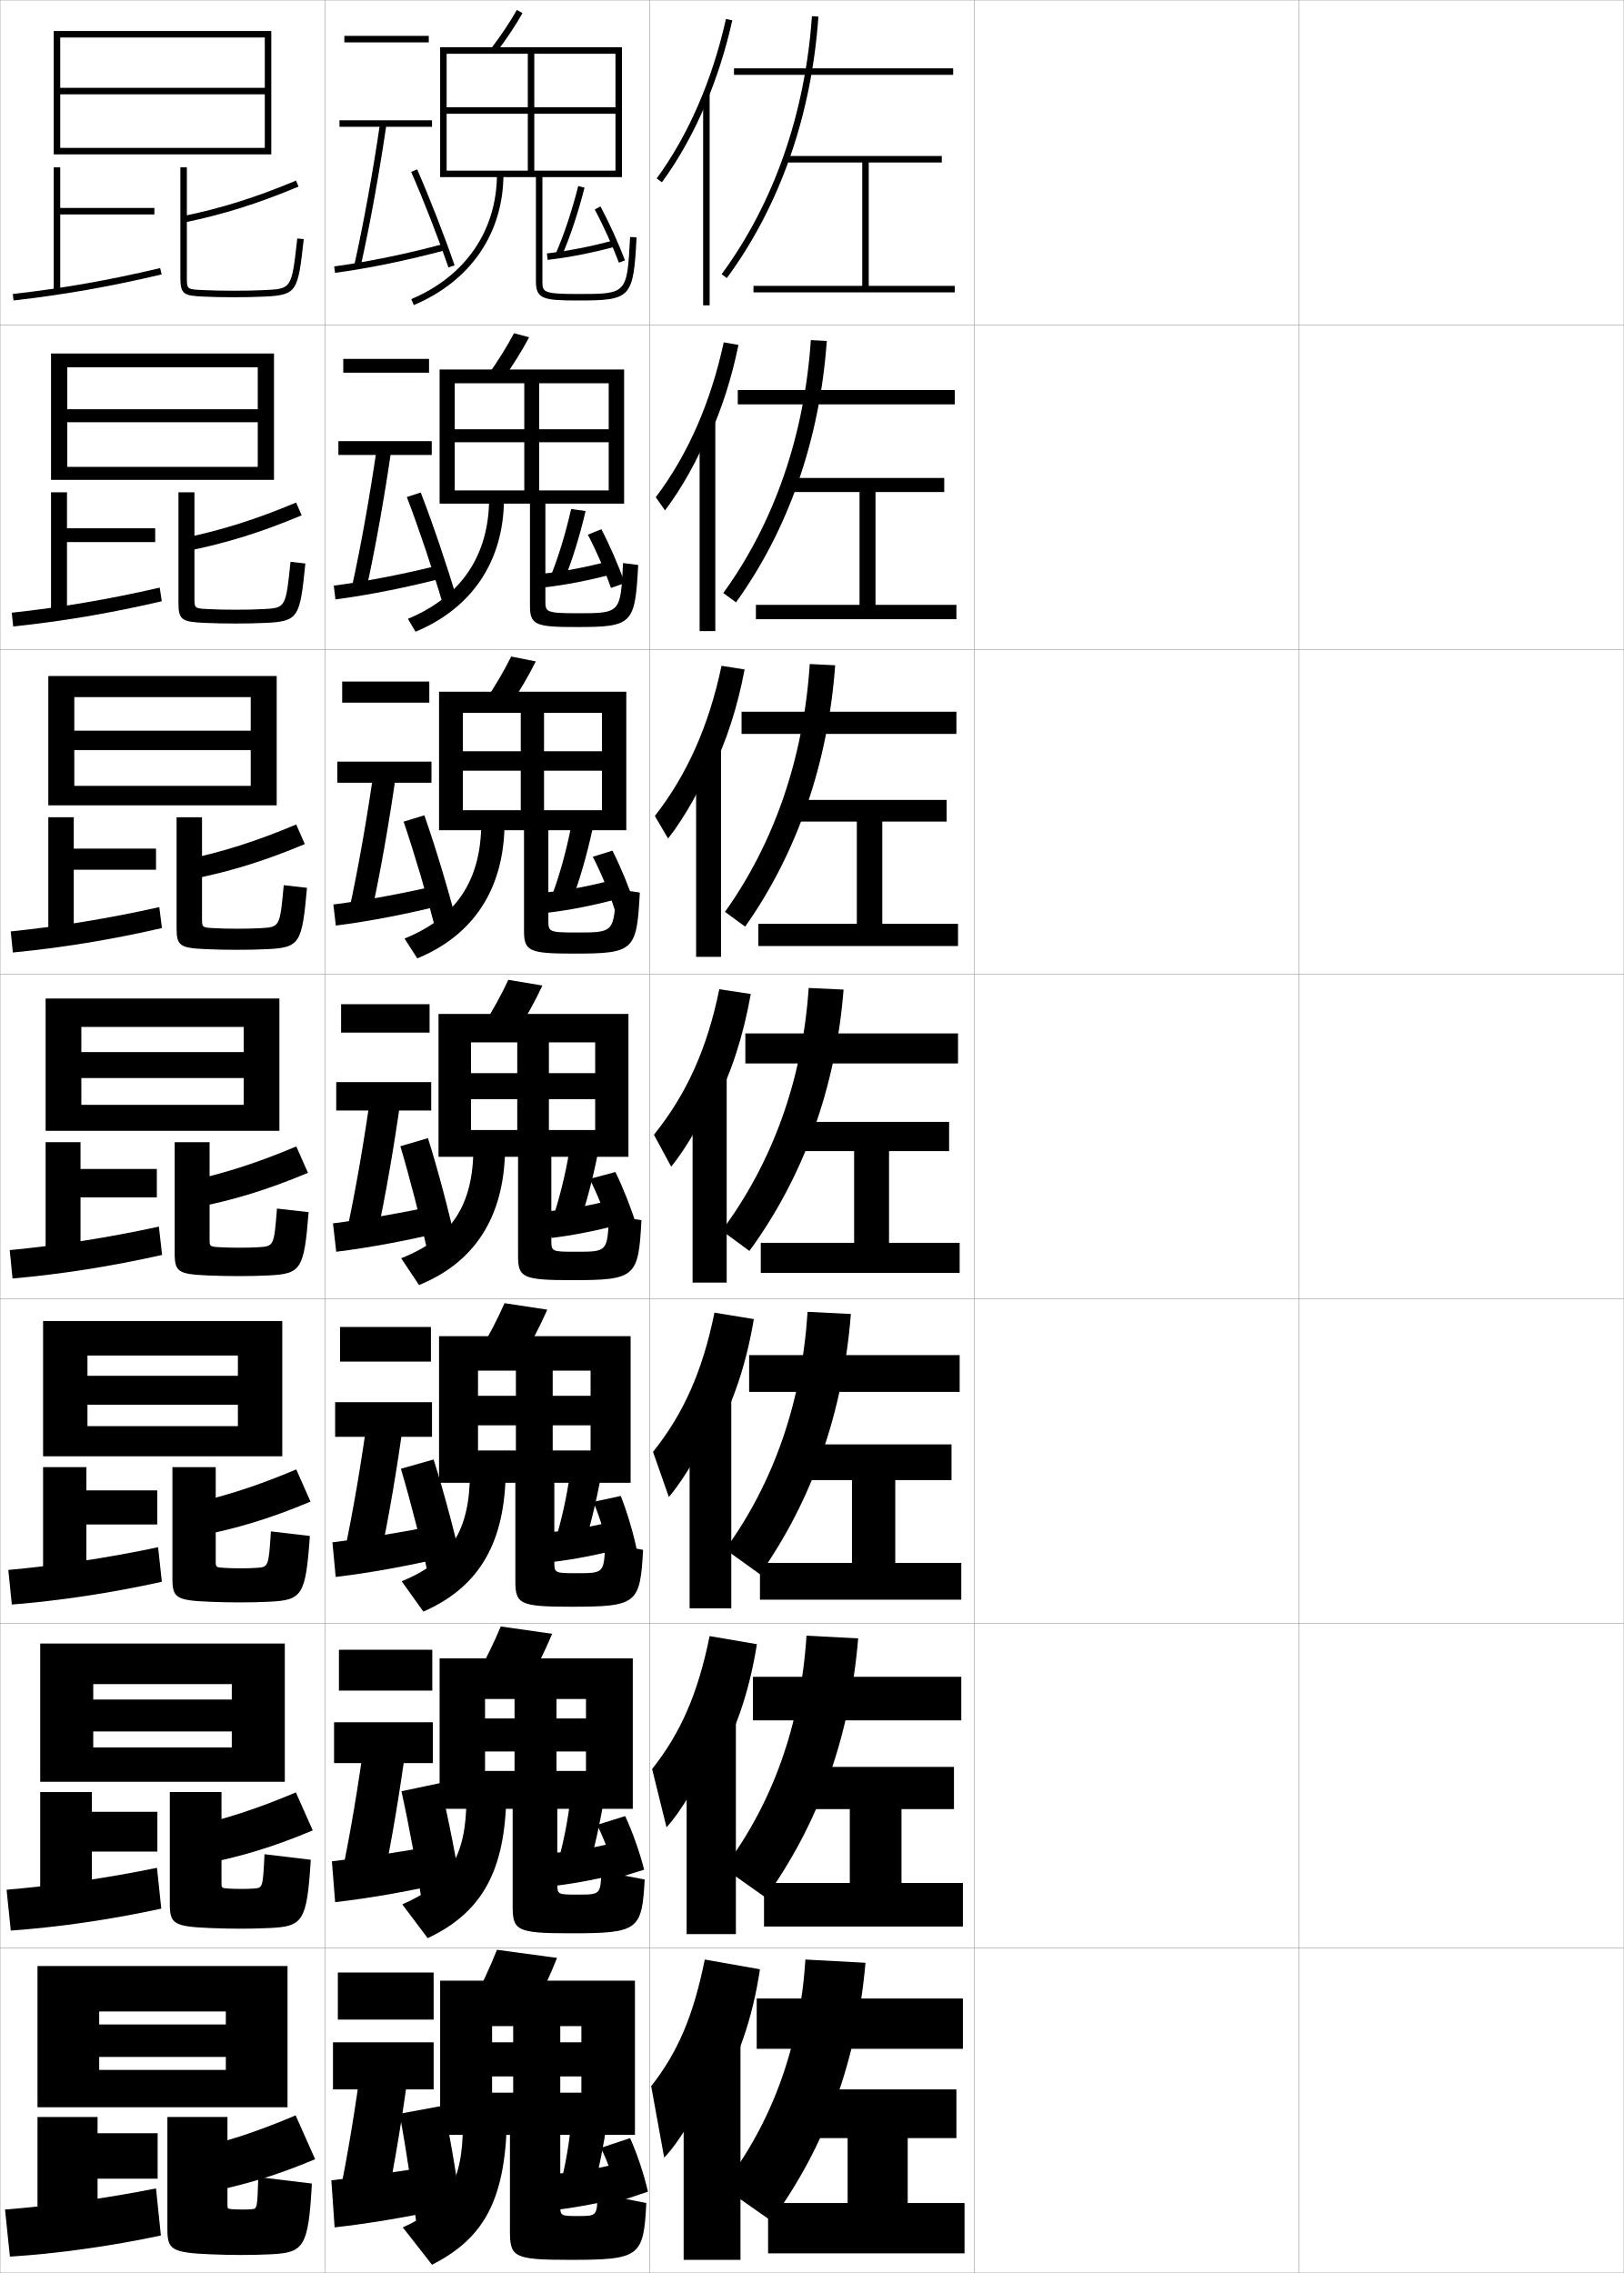
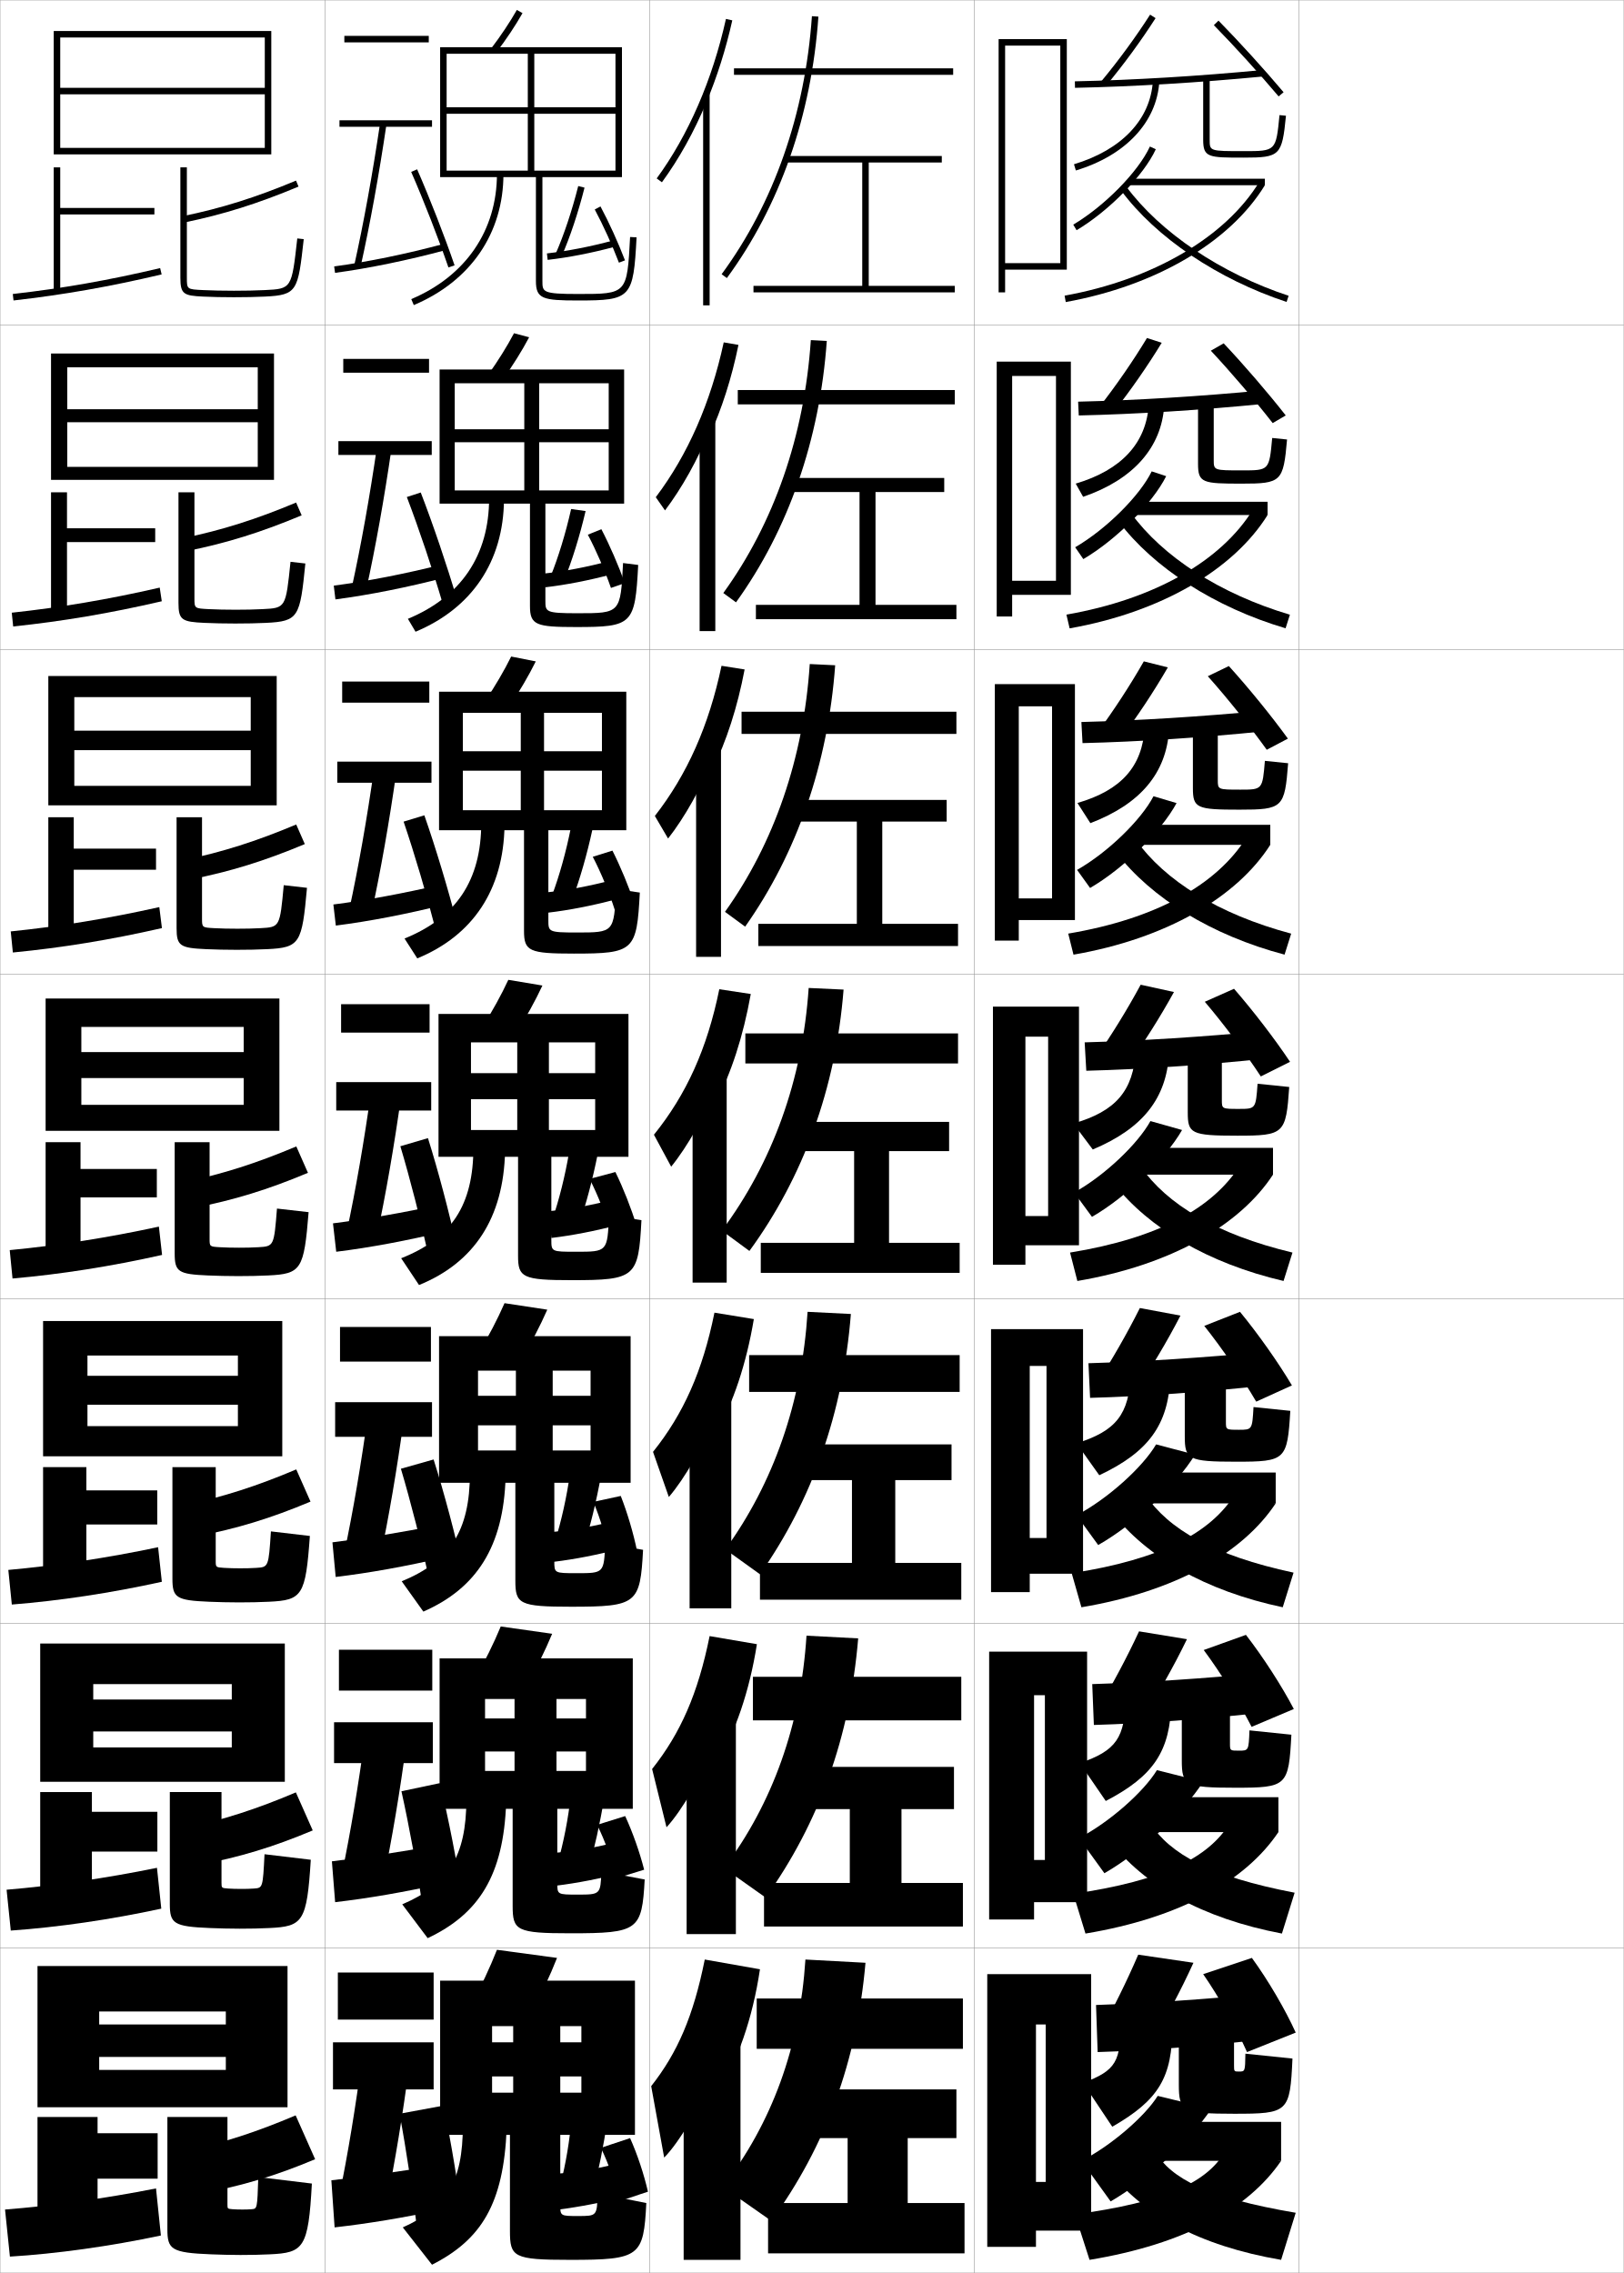
<svg xmlns="http://www.w3.org/2000/svg" width="500.1" height="700.1" viewBox="0 0 500.1 700.1" overflow="visible" enable-background="new 0 0 500.1 700.1" xml:space="preserve">
  <g id="glyphs">
    <g>
      <rect x="0.05" y="0.05" fill="none" stroke="#999999" stroke-width="0.1" width="100" height="100" />
      <rect x="0.05" y="100.05" fill="none" stroke="#999999" stroke-width="0.1" width="100" height="100" />
      <rect x="0.05" y="200.05" fill="none" stroke="#999999" stroke-width="0.1" width="100" height="100" />
      <rect x="0.05" y="300.05" fill="none" stroke="#999999" stroke-width="0.1" width="100" height="100" />
      <rect x="0.05" y="400.05" fill="none" stroke="#999999" stroke-width="0.1" width="100" height="100" />
      <rect x="0.05" y="500.05" fill="none" stroke="#999999" stroke-width="0.1" width="100" height="100" />
      <rect x="0.05" y="600.05" fill="none" stroke="#999999" stroke-width="0.1" width="100" height="100" />
      <rect x="100.05" y="0.05" fill="none" stroke="#999999" stroke-width="0.1" width="100" height="100" />
      <rect x="100.05" y="100.05" fill="none" stroke="#999999" stroke-width="0.1" width="100" height="100" />
      <rect x="100.05" y="200.05" fill="none" stroke="#999999" stroke-width="0.1" width="100" height="100" />
      <rect x="100.05" y="300.05" fill="none" stroke="#999999" stroke-width="0.1" width="100" height="100" />
      <rect x="100.05" y="400.05" fill="none" stroke="#999999" stroke-width="0.1" width="100" height="100" />
      <rect x="100.05" y="500.05" fill="none" stroke="#999999" stroke-width="0.1" width="100" height="100" />
      <rect x="100.05" y="600.05" fill="none" stroke="#999999" stroke-width="0.1" width="100" height="100" />
      <rect x="200.05" y="0.05" fill="none" stroke="#999999" stroke-width="0.1" width="100" height="100" />
      <rect x="200.05" y="100.05" fill="none" stroke="#999999" stroke-width="0.1" width="100" height="100" />
      <rect x="200.05" y="200.05" fill="none" stroke="#999999" stroke-width="0.1" width="100" height="100" />
      <rect x="200.05" y="300.05" fill="none" stroke="#999999" stroke-width="0.1" width="100" height="100" />
      <rect x="200.05" y="400.05" fill="none" stroke="#999999" stroke-width="0.1" width="100" height="100" />
      <rect x="200.05" y="500.05" fill="none" stroke="#999999" stroke-width="0.1" width="100" height="100" />
      <rect x="200.05" y="600.05" fill="none" stroke="#999999" stroke-width="0.1" width="100" height="100" />
      <rect x="300.05" y="0.05" fill="none" stroke="#999999" stroke-width="0.1" width="100" height="100" />
      <rect x="300.05" y="100.05" fill="none" stroke="#999999" stroke-width="0.1" width="100" height="100" />
      <rect x="300.05" y="200.05" fill="none" stroke="#999999" stroke-width="0.1" width="100" height="100" />
      <rect x="300.05" y="300.05" fill="none" stroke="#999999" stroke-width="0.1" width="100" height="100" />
      <rect x="300.05" y="400.05" fill="none" stroke="#999999" stroke-width="0.1" width="100" height="100" />
      <rect x="300.05" y="500.05" fill="none" stroke="#999999" stroke-width="0.1" width="100" height="100" />
      <rect x="300.05" y="600.05" fill="none" stroke="#999999" stroke-width="0.1" width="100" height="100" />
      <rect x="400.05" y="0.05" fill="none" stroke="#999999" stroke-width="0.1" width="100" height="100" />
      <rect x="400.05" y="100.05" fill="none" stroke="#999999" stroke-width="0.1" width="100" height="100" />
      <rect x="400.05" y="200.05" fill="none" stroke="#999999" stroke-width="0.1" width="100" height="100" />
      <rect x="400.05" y="300.05" fill="none" stroke="#999999" stroke-width="0.1" width="100" height="100" />
      <rect x="400.05" y="400.05" fill="none" stroke="#999999" stroke-width="0.1" width="100" height="100" />
      <rect x="400.05" y="500.05" fill="none" stroke="#999999" stroke-width="0.1" width="100" height="100" />
      <rect x="400.05" y="600.05" fill="none" stroke="#999999" stroke-width="0.1" width="100" height="100" />
    </g>
    <g>
      <polygon points="83.55,47.55 83.55,9.55 16.55,9.55 16.55,47.55       18.55,47.55 18.55,11.55 81.55,11.55 81.55,27.05 18.55,27.05       18.55,29.05 81.55,29.05 81.55,45.55 18.55,45.55 18.55,47.55 " />
      <polygon points="47.55,64.05 18.55,64.05 18.55,51.55 16.55,51.55       16.55,89.55 18.55,89.55 18.55,66.05 47.55,66.05 " />
      <path d="M3.937,90.556l0.227,1.988c15.495-1.763,29.563-4.236,45.616-8.021      l-0.459-1.947C33.348,86.343,19.351,88.804,3.937,90.556z" />
      <path d="M56.349,66.57l0.402,1.959c12.072-2.486,22.595-5.793,35.185-11.057      l-0.771-1.846C78.7,60.839,68.287,64.112,56.349,66.57z" />
      <path d="M55.55,51.55v34c0,5.062,1.051,5.518,6.952,5.799      c2.818,0.134,6.03,0.201,9.548,0.201c3.602,0,6.636-0.064,9.547-0.201      c10.022-0.477,10.168-1.776,11.947-17.688l-1.988-0.223      c-1.734,15.517-1.734,15.517-10.053,15.912c-2.88,0.136-5.883,0.199-9.453,0.199      c-3.485,0-6.666-0.066-9.453-0.199c-5.047-0.24-5.047-0.24-5.047-3.801v-34      H55.55z" />
    </g>
    <g>
      <g>
        <polygon points="84.383,147.8 84.383,108.883 15.716,108.883 15.716,147.8        20.716,147.8 20.716,113.133 79.383,113.133 79.383,126.049 20.716,126.049        20.716,130.049 79.383,130.049 79.383,143.799 20.716,143.799 20.716,147.8 " />
        <polygon points="47.799,162.716 20.633,162.716 20.633,151.633 15.716,151.633        15.716,188.881 20.633,188.881 20.633,166.966 47.799,166.966 " />
        <path d="M49.824,185.192l-0.633-4.206C33.272,184.642,18.844,187.075,3.622,188.719       l0.439,4.241C19.354,191.346,33.848,188.899,49.824,185.192z" />
        <path d="M56.515,165.74l1.236,3.952c12.111-2.439,22.668-5.737,35.153-10.964       l-1.71-3.94C78.795,159.986,68.453,163.256,56.515,165.74z" />
        <path d="M72.57,187.8c3.125,0,5.729-0.055,8.282-0.183       c7.147-0.358,7.156-0.363,8.619-14.577l4.573,0.519       c-1.663,16.503-2.028,17.812-12.123,18.29       c-2.938,0.138-5.88,0.201-9.456,0.201c-3.417,0-6.662-0.072-9.457-0.201       c-6.979-0.316-8.043-0.866-8.043-6.132v-34.083h4.917v32.583       c0,3.173,0.005,3.179,4.406,3.4C66.718,187.74,69.561,187.8,72.57,187.8z       " />
      </g>
      <g>
        <polygon points="85.216,248.05 85.216,208.216 14.883,208.216 14.883,248.05        22.883,248.05 22.883,214.716 77.216,214.716 77.216,225.05 22.883,225.05        22.883,231.05 77.216,231.05 77.216,242.05 22.883,242.05 22.883,248.05 " />
        <polygon points="48.05,261.383 22.716,261.383 22.716,251.716 14.883,251.716        14.883,288.212 22.716,288.212 22.716,267.883 48.05,267.883 " />
        <path d="M49.87,285.86l-0.807-6.464c-15.866,3.544-30.726,5.949-45.755,7.486       L3.958,293.375C19.05,291.911,33.969,289.49,49.87,285.86z" />
        <path d="M56.681,264.91l2.07,5.945c12.151-2.392,22.743-5.68,35.123-10.872       l-2.649-6.035C78.89,259.133,68.619,262.399,56.681,264.91z" />
        <path d="M73.091,286.05c2.68,0,4.885-0.047,7.112-0.167       c5.976-0.321,5.993-0.33,7.184-13.241l7.159,0.815       c-1.547,17.095-2.132,18.412-12.298,18.892       c-2.966,0.139-5.815,0.201-9.365,0.201c-3.317,0-6.593-0.077-9.365-0.201       c-8.057-0.351-9.135-0.996-9.135-6.466v-34.167h7.833v31.167       c0,2.786,0.011,2.798,3.764,3C68.054,285.996,70.557,286.05,73.091,286.05z" />
      </g>
      <g>
        <polygon points="86.05,348.3 86.05,307.55 14.05,307.55 14.05,348.3        25.05,348.3 25.05,316.3 75.05,316.3 75.05,324.05 25.05,324.05        25.05,332.05 75.05,332.05 75.05,340.3 25.05,340.3 25.05,348.3 " />
        <polygon points="48.3,360.05 24.8,360.05 24.8,351.8 14.05,351.8        14.05,387.543 24.8,387.543 24.8,368.8 48.3,368.8 " />
        <path d="M49.915,386.529l-0.98-8.723c-15.812,3.434-31.104,5.811-45.941,7.239       l0.863,8.744C18.746,392.476,34.09,390.082,49.915,386.529z" />
        <path d="M56.848,364.08l2.903,7.938c12.191-2.345,22.817-5.623,35.093-10.779       l-3.589-8.13C78.985,358.279,68.785,361.543,56.848,364.08z" />
        <path d="M73.612,384.3c2.234,0,4.041-0.038,5.941-0.15       c4.804-0.284,4.83-0.298,5.749-11.905l9.744,1.111       c-1.431,17.687-2.235,19.013-12.474,19.493c-2.994,0.141-5.75,0.201-9.273,0.201       c-3.217,0-6.525-0.082-9.273-0.201c-9.135-0.385-10.227-1.125-10.227-6.799v-34.25       h10.75v29.75c0,2.398,0.017,2.416,3.123,2.6       C69.389,384.253,71.554,384.3,73.612,384.3z" />
      </g>
      <g>
        <polygon points="86.934,448.55 86.934,406.884 13.268,406.884 13.268,448.55        26.934,448.55 26.934,417.509 73.268,417.509 73.268,423.759 26.934,423.759        26.934,432.675 73.268,432.675 73.268,439.259 26.934,439.259 26.934,448.55 " />
        <polygon points="48.434,459.05 26.601,459.05 26.601,451.884 13.268,451.884        13.268,487.212 26.601,487.212 26.601,469.55 48.434,469.55 " />
        <path d="M49.844,487.202l-1.153-10.648c-15.76,3.324-31.482,5.672-46.128,6.994       l1.076,10.662C18.326,493.044,34.096,490.677,49.844,487.202z" />
        <path d="M56.966,463.569l3.603,9.627c12.23-2.299,22.892-5.566,35.062-10.688       l-4.393-9.92C79.032,457.745,68.903,461.007,56.966,463.569z" />
        <path d="M73.976,483.05c1.86,0,3.325-0.027,4.961-0.135       c3.755-0.24,3.781-0.258,4.499-11.236l11.996,1.408       c-1.314,18.445-2.338,19.779-12.648,20.262       c-3.021,0.143-5.686,0.201-9.183,0.201c-3.117,0-6.457-0.086-9.183-0.201       c-10.212-0.42-11.317-1.256-11.317-7.133v-34.332h13.334v28.832       c0,2.012,0.022,2.035,2.582,2.199C70.43,483.009,72.326,483.05,73.976,483.05z       " />
      </g>
      <g>
        <polygon points="87.716,548.8 87.716,506.217 12.383,506.217 12.383,548.8        28.716,548.8 28.716,518.717 71.383,518.717 71.383,523.467 28.716,523.467        28.716,533.3 71.383,533.3 71.383,538.217 28.716,538.217 28.716,548.8 " />
        <polygon points="48.466,558.05 28.3,558.05 28.3,551.967 12.383,551.967        12.383,586.881 28.3,586.881 28.3,570.3 48.466,570.3 " />
        <path d="M49.671,587.876l-1.327-12.574c-15.707,3.213-31.861,5.534-46.314,6.747       l1.288,12.581C17.805,593.614,33.999,591.273,49.671,587.876z" />
        <path d="M56.982,563.06l4.301,11.313c12.271-2.25,22.966-5.51,35.031-10.594       l-5.196-11.71C78.978,557.213,68.919,560.47,56.982,563.06z" />
        <path d="M74.237,581.8c1.486,0,2.61-0.018,3.98-0.117       c2.707-0.197,2.732-0.219,3.25-10.568l14.248,1.704       c-1.198,19.203-2.441,20.548-12.824,21.031       c-3.049,0.143-5.62,0.2-9.091,0.2c-3.017,0-6.389-0.091-9.091-0.2       c-11.29-0.455-12.409-1.386-12.409-7.467v-34.416h15.917v27.916       c0,1.625,0.029,1.654,2.041,1.8C71.369,581.766,72.997,581.8,74.237,581.8z" />
      </g>
    </g>
    <g>
      <polygon points="88.55,649.05 88.55,605.55 11.55,605.55 11.55,649.05       30.55,649.05 30.55,619.55 69.55,619.55 69.55,623.55 30.55,623.55       30.55,633.55 69.55,633.55 69.55,637.55 30.55,637.55 30.55,649.05 " />
      <polygon points="48.55,657.05 30.05,657.05 30.05,652.05 11.55,652.05       11.55,686.55 30.05,686.55 30.05,671.05 48.55,671.05 " />
      <path d="M49.55,688.55l-1.5-14.5c-15.653,3.103-32.24,5.396-46.5,6.5l1.5,14.5      C17.334,694.184,33.953,691.869,49.55,688.55z" />
      <path d="M57.05,662.55l5,13c12.311-2.202,23.041-5.452,35-10.5l-6-13.5      C78.974,656.68,68.986,659.934,57.05,662.55z" />
      <path d="M74.55,680.55c1.111,0,1.895-0.003,3-0.101      c1.658-0.145,1.683-0.18,2-9.899l16.5,2c-1.082,19.961-2.545,21.315-13,21.8      c-3.076,0.144-5.555,0.2-9,0.2c-2.917,0-6.321-0.096-9-0.2      c-12.367-0.489-13.5-1.516-13.5-7.8v-34.5h18.5v27c0,1.237,0.036,1.272,1.5,1.399      C72.359,680.521,73.718,680.55,74.55,680.55z" />
    </g>
    <g>
      <path d="M151.255,14.942l1.59,1.215c3.02-3.951,5.887-8.253,8.075-12.114      l-1.74-0.986C157.066,6.786,154.179,11.118,151.255,14.942z" />
      <path d="M165.05,54.55v32c0,5.52,2.131,6,13,6c16.34,0,17.013-0.727,17.998-19.447      l-1.996-0.105c-0.925,17.553-0.925,17.553-16.002,17.553c-11,0-11-0.61-11-4v-32h24.5v-40      h-56v40h2v-38h52v16.5h-52v2h52v17.5h-25v-36h-2v36h-25v2H165.05z" />
      <path d="M153.05,53.55c0,17.423-9.619,31.484-26.39,38.579l0.779,1.842      c17.547-7.423,27.61-22.156,27.61-40.421H153.05z" />
    </g>
    <g>
      <g>
        <path d="M150.366,115.375l4.535,1.431c3.028-4.223,5.878-8.793,8.062-12.929       l-4.66-1.24C156.182,106.663,153.314,111.257,150.366,115.375z" />
        <path d="M163.216,155.133v31.5c0,5.896,1.866,6.5,14.167,6.5       c17.464,0,18.204-0.768,19.165-19.123l-4.664-0.588       c-0.773,15.458-0.778,15.46-14.049,15.46c-9.866,0-9.869-0.416-9.869-3.917       v-29.833h24.25v-41.333h-56.833v41.333h4.667v-37.083h47.417v14.167h-47.417       v4h47.417v14.833h-21.417v-33h-4.583v33h-21.417v4.083H163.216z" />
        <path d="M150.633,153.466c0,17.602-8.664,30.358-25.01,37.136l2.353,3.978       c17.334-7.241,27.089-21.628,27.24-40.697L150.633,153.466z" />
      </g>
      <g>
        <path d="M149.477,215.809l7.479,1.648c3.037-4.495,5.87-9.333,8.05-13.743       l-7.58-1.495C155.297,206.54,152.449,211.396,149.477,215.809z" />
        <path d="M161.383,255.716v31c0,6.273,1.601,7,15.333,7       c18.588,0,19.395-0.81,20.333-18.799l-7.332-1.07       c-0.62,13.363-0.631,13.369-12.096,13.369c-8.732,0-8.738-0.221-8.738-3.833       v-27.667h24v-42.667h-57.667v42.667h7.333v-36.167h42.833v11.833h-42.833v6h42.833       v12.167h-17.833v-30h-7.167v30h-17.833v6.167H161.383z" />
        <path d="M148.216,253.383c0,17.781-7.708,29.232-23.63,35.693l3.926,6.114       c17.122-7.058,26.568-21.1,26.87-40.974L148.216,253.383z" />
      </g>
      <g>
        <path d="M148.588,316.242l10.424,1.865c3.046-4.768,5.862-9.874,8.038-14.558       l-10.5-1.75C154.413,306.417,151.585,311.536,148.588,316.242z" />
        <path d="M159.55,356.3v30.5c0,6.651,1.336,7.5,16.5,7.5c19.712,0,20.586-0.851,21.5-18.474       l-10-1.553c-0.468,11.268-0.484,11.276-10.144,11.276       c-7.599,0-7.606-0.026-7.606-3.75v-25.5h23.75v-44h-58.5v44h10v-35.25h38.25v9.5h-38.25v8h38.25v9.5h-14.25       v-27h-9.75v27h-14.25v8.25H159.55z" />
        <path d="M145.8,353.3c0,17.96-6.752,28.106-22.25,34.25l5.5,8.25       c16.909-6.875,26.047-20.571,26.5-41.25L145.8,353.3z" />
      </g>
      <g>
        <path d="M147.409,416.679l13.116,2.076c3.055-5.039,5.854-10.414,8.025-15.371       l-13.167-2C153.238,406.296,150.43,411.679,147.409,416.679z" />
        <path d="M158.717,456.716v30.168c0,7.146,1.22,8,17.166,8       c20.337,0,21.276-0.893,22.167-17.525l-11.667-2.035       c-0.372,9.215-0.389,9.227-8.762,9.227c-6.894,0-6.904-0.021-6.904-3.666       v-24.168h23.5v-45.166h-59v45.166h12v-34.541h34.666v7.75h-34.666v9.084h34.666v7.75       h-11.666v-24.584h-11.334v24.584h-11.666v9.957H158.717z" />
        <path d="M144.717,453.716c0,17.881-6.215,27.24-21,33.334l6.667,9.334       c16.343-7.166,24.711-19.955,25.333-41.5L144.717,453.716z" />
      </g>
      <g>
        <path d="M146.229,517.114l15.808,2.288c3.064-5.312,5.846-10.954,8.013-16.186       l-15.833-2.25C152.063,506.176,149.274,511.82,146.229,517.114z" />
        <path d="M157.883,557.133v29.834c0,7.642,1.104,8.5,17.833,8.5       c20.962,0,21.967-0.935,22.833-16.575l-13.333-2.518       c-0.276,7.16-0.294,7.176-7.381,7.176c-6.189,0-6.202-0.018-6.202-3.583       v-22.834h23.25v-46.333h-59.5v46.333h14v-33.833h31.083v6h-31.083v10.167h31.083v6h-9.083       v-22.167h-12.917v22.167h-9.083v11.666H157.883z" />
        <path d="M143.633,554.133c0,17.802-5.678,26.372-19.75,32.417l7.833,10.417       c15.777-7.455,23.375-19.339,24.167-41.75L143.633,554.133z" />
      </g>
    </g>
    <g>
      <g>
        <path d="M153.05,600.55c-2.162,5.506-4.931,11.413-8,17l18.5,2.5       c3.073-5.584,5.838-11.494,8-17L153.05,600.55z" />
      </g>
      <path d="M157.05,657.55v29.5c0,8.138,0.989,9,18.5,9c21.587,0,22.657-0.976,23.5-17.5l-15-3      c-0.18,6.98-0.199,7-6,7c-5.484,0-5.5-0.013-5.5-3.5v-21.5h23v-47.5h-60v47.5h16v-33.5h27.5v5h-27.5v10.5      h27.5v5h-6.5v-20.5h-14.5v20.5h-6.5v13H157.05z" />
      <path d="M142.55,654.55c0,17.722-5.141,25.505-18.5,31.5l9,11.5      c15.211-7.745,22.04-18.722,23-42L142.55,654.55z" />
    </g>
    <g>
      <rect x="106.05" y="11.05" width="26" height="2" />
      <rect x="104.55" y="37.05" width="28.5" height="2" />
      <path d="M109.073,81.832l1.953,0.436c2.922-13.115,5.692-28.354,8.013-44.071      l-1.979-0.293C114.747,53.574,111.985,68.765,109.073,81.832z" />
      <path d="M102.917,82.059l0.266,1.982c10.383-1.395,22.503-3.89,34.128-7.025      l-0.521-1.932C125.246,78.198,113.216,80.675,102.917,82.059z" />
      <path d="M126.634,52.95c3.868,8.845,8.37,20.395,11.471,29.424l1.891-0.648      c-3.115-9.077-7.641-20.687-11.529-29.576L126.634,52.95z" />
    </g>
    <g>
      <g>
        <rect x="105.717" y="110.543" width="26.416" height="4.25" />
        <rect x="104.217" y="135.877" width="28.75" height="4.25" />
        <path d="M112.75,181.811c2.861-13.001,5.577-28.162,7.844-43.81l-4.456-0.626       c-2.261,15.609-4.969,30.729-7.822,43.69L112.75,181.811z" />
        <path d="M102.795,180.383l0.51,4.238c10.382-1.357,22.3-3.736,33.94-6.771       l-0.891-4.028C124.874,176.72,113.087,179.029,102.795,180.383z" />
        <path d="M125.297,153.084c3.735,9.787,8.048,22.644,10.976,32.604l4.412-1.265       c-2.932-9.963-7.295-22.872-11.107-32.729L125.297,153.084z" />
      </g>
      <g>
        <rect x="105.383" y="209.922" width="26.833" height="6.5" />
        <rect x="103.883" y="234.588" width="29" height="6.5" />
        <path d="M114.4,281.306c2.801-12.888,5.462-27.97,7.675-43.548l-6.859-1.027       c-2.208,15.548-4.863,30.598-7.658,43.452L114.4,281.306z" />
        <path d="M102.672,278.591l0.755,6.494c10.38-1.32,22.096-3.584,33.752-6.518       l-1.26-6.125C124.502,275.125,112.958,277.269,102.672,278.591z" />
        <path d="M124.299,253.067c3.348,9.829,7.177,22.809,9.73,32.783l6.595-1.844       c-2.55-9.936-6.457-22.961-9.936-32.884L124.299,253.067z" />
      </g>
      <g>
        <rect x="105.05" y="309.3" width="27.25" height="8.75" />
        <rect x="103.55" y="333.3" width="29.25" height="8.75" />
        <path d="M116.05,380.8c2.74-12.773,5.347-27.777,7.506-43.286l-9.262-1.428       c-2.156,15.486-4.758,30.466-7.494,43.214L116.05,380.8z" />
        <path d="M102.55,376.8l1,8.75c10.379-1.284,21.893-3.432,33.564-6.264       l-1.629-8.223C124.131,373.531,112.828,375.508,102.55,376.8z" />
        <path d="M123.3,353.05c2.96,9.871,6.306,22.974,8.485,32.962l8.779-2.424       c-2.169-9.908-5.619-23.051-8.765-33.038L123.3,353.05z" />
      </g>
    </g>
    <g>
      <rect x="104.716" y="408.717" width="28" height="10.666" />
      <rect x="103.216" y="431.883" width="29.833" height="10.667" />
      <path d="M117.049,480.05c2.68-12.659,5.231-27.584,7.337-43.024l-11.008-1.785      c-2.104,15.425-4.652,30.334-7.33,42.976L117.049,480.05z" />
      <path d="M102.383,475.05l1,10.666c10.377-1.247,21.689-3.278,33.376-6.009      l-1.752-9.981C123.715,471.978,112.654,473.788,102.383,475.05z" />
      <path d="M123.466,452.383c3.012,10.115,6.446,23.624,8.677,33.86l10.428-2.815      c-2.208-10.115-5.774-23.651-9.031-33.897L123.466,452.383z" />
    </g>
    <g>
      <rect x="104.383" y="508.133" width="28.75" height="12.584" />
      <rect x="102.883" y="530.467" width="30.417" height="12.583" />
      <path d="M118.05,579.3c2.62-12.545,5.116-27.392,7.168-42.762l-12.754-2.143      c-2.051,15.363-4.546,30.201-7.165,42.737L118.05,579.3z" />
      <path d="M102.216,573.3l1,12.583c10.375-1.21,21.486-3.126,33.188-5.754      l-1.876-11.741C123.299,570.425,112.481,572.068,102.216,573.3z" />
      <path d="M123.633,551.717c2.355,10.555,4.929,24.692,6.495,35.32l12.26-2.475      c-1.538-10.462-4.272-24.626-6.922-35.346L123.633,551.717z" />
    </g>
    <g>
      <rect x="104.05" y="607.55" width="29.5" height="14.5" />
      <rect x="102.55" y="629.05" width="31" height="14.5" />
      <path d="M119.05,678.55c2.56-12.431,5.001-27.198,7-42.5l-14.5-2.5      c-1.999,15.302-4.44,30.069-7,42.5L119.05,678.55z" />
      <path d="M134.05,667.05c-11.167,1.822-21.742,3.299-32,4.5l1,14.5      c10.374-1.173,21.283-2.974,33-5.5L134.05,667.05z" />
      <path d="M123.05,651.05c2.053,10.897,4.241,25.553,5.5,36.5l14-2.5      c-1.223-10.739-3.599-25.414-6-36.5L123.05,651.05z" />
    </g>
    <g>
      <path d="M171.134,78.148l1.832,0.803c2.597-5.921,5.102-13.435,7.054-21.156      l-1.939-0.49C176.155,64.923,173.688,72.325,171.134,78.148z" />
      <path d="M168.437,78.057l0.227,1.986c6.459-0.736,13.598-2.13,20.646-4.027      l-0.52-1.932C181.836,75.957,174.798,77.33,168.437,78.057z" />
      <path d="M183.169,64.522c2.56,4.77,5.413,11.047,7.446,16.384l1.869-0.713      c-2.062-5.41-4.956-11.777-7.554-16.616L183.169,64.522z" />
    </g>
    <g>
      <path d="M169.522,177.653l4.199,1.136c2.46-6.076,4.812-13.64,6.629-21.38      l-4.457-0.626C174.197,164.312,171.937,171.698,169.522,177.653z" />
      <path d="M167.391,176.676l0.444,4.227c6.462-0.749,13.584-2.139,20.621-4.023      l-0.688-4.098C180.815,174.649,173.745,176,167.391,176.676z" />
      <path d="M192.423,179.6c-1.924-5.404-4.668-11.715-7.212-16.597l-4.173,1.686      c2.552,4.815,5.259,11.058,7.123,16.402L192.423,179.6z" />
    </g>
    <g>
      <path d="M170.036,275.727l6.225,1.318c2.322-6.231,4.521-13.845,6.202-21.604      l-6.629-0.61C174.364,262.271,172.31,269.641,170.036,275.727z" />
      <path d="M168.22,274.863l0.598,6.238c6.466-0.761,13.57-2.146,20.598-4.019      l-0.793-6.035C181.672,272.91,174.567,274.239,168.22,274.863z" />
      <path d="M195.486,278.575c-1.785-5.398-4.379-11.653-6.869-16.578l-6.06,1.901      c2.543,4.862,5.104,11.068,6.798,16.422L195.486,278.575z" />
    </g>
    <g>
      <path d="M170.05,375.8l8.25,1.5c2.185-6.387,4.231-14.049,5.776-21.828l-8.803-0.594      C174.032,362.229,172.184,369.583,170.05,375.8z" />
      <path d="M169.05,373.05l0.75,8.25c6.47-0.773,13.557-2.154,20.573-4.014      l-0.896-7.973C182.527,371.171,175.39,372.478,169.05,373.05z" />
      <path d="M196.05,377.55c-1.646-5.393-4.09-11.592-6.526-16.559l-7.947,2.117      c2.534,4.908,4.948,11.078,6.474,16.441L196.05,377.55z" />
    </g>
    <g>
      <path d="M170.883,474.883l8.833,1.833c2.048-6.541,3.941-14.253,5.352-22.052      l-9.535-0.729C174.519,461.197,172.876,468.535,170.883,474.883z" />
      <path d="M169.716,471.883l0.834,9.167c6.473-0.786,13.543-2.163,20.549-4.009      l-0.932-8.815C183.22,470.078,176.049,471.363,169.716,471.883z" />
      <path d="M196.195,477.693c-1.129-5.479-2.987-11.768-5.016-16.931l-8.446,1.826      c2.174,5.119,4.009,11.397,4.986,16.85L196.195,477.693z" />
    </g>
    <g>
      <path d="M171.716,573.967l9.418,2.166c1.91-6.695,3.65-14.458,4.925-22.275      l-10.268-0.865C175.007,560.166,173.569,567.488,171.716,573.967z" />
      <path d="M170.384,570.717l0.916,10.083c6.477-0.799,13.529-2.172,20.524-4.005      l-0.966-9.657C183.913,568.986,176.708,570.249,170.384,570.717z" />
      <path d="M198.384,575.883c-1.37-5.379-3.513-11.467-5.843-16.52l-8.649,2.706      c2.518,5.001,4.639,11.1,5.824,16.48L198.384,575.883z" />
    </g>
    <g>
      <path d="M176.05,652.05c-0.557,7.085-1.788,14.391-3.5,21l10,2.5      c1.773-6.85,3.36-14.663,4.5-22.5L176.05,652.05z" />
      <path d="M191.55,666.05c-6.944,1.845-14.183,3.085-20.5,3.5l1,11      c6.48-0.812,13.517-2.181,20.5-4L191.55,666.05z" />
      <path d="M199.55,675.05c-1.231-5.372-3.224-11.404-5.5-16.5l-9,3      c2.508,5.047,4.484,11.11,5.5,16.5L199.55,675.05z" />
    </g>
    <g>
      <g>
        <path d="M217.55,31.521c3.305-7.901,5.996-16.377,7.977-25.253l-1.953-0.436       c-4.19,18.79-11.566,35.777-21.33,49.128l1.613,1.18       C209.159,48.89,213.759,40.584,217.55,31.521L217.55,31.521z" />
        <rect x="216.55" y="28.85" width="2" height="65.2" />
      </g>
      <g>
        <path d="M218.429,134.403c3.867-8.471,6.889-17.858,8.996-28.172l-4.534-0.78       c-4.035,18.618-11.08,34.646-20.93,47.69l2.845,4.067       c5.193-6.865,10.177-15.78,13.624-24.433V134.403z" />
        <rect x="215.466" y="129.633" width="4.833" height="64.75" />
      </g>
      <g>
        <path d="M219.309,237.288c4.43-9.04,7.783-19.341,10.015-31.092l-7.115-1.125       c-3.88,18.446-10.595,33.515-20.53,46.252l4.076,6.953       c5.083-6.479,10.452-16.004,13.555-24.246V237.288z" />
        <rect x="214.383" y="230.417" width="7.667" height="64.299" />
      </g>
      <g>
        <path d="M220.188,340.171c4.992-9.609,8.677-20.822,11.034-34.012l-9.696-1.469       c-3.725,18.273-10.108,32.384-20.13,44.814l5.307,9.84       c4.973-6.094,10.727-16.229,13.485-24.06V340.171z" />
        <rect x="213.3" y="331.2" width="10.5" height="63.85" />
      </g>
      <g>
        <path d="M220.475,441.63c5.35-9.644,9.349-21.412,11.69-35.341l-12.131-1.979       c-3.654,18.009-9.54,31.16-18.92,42.877l4.871,13.894       c4.819-5.562,10.992-16.256,13.49-23.707L220.475,441.63z" />
        <rect x="212.383" y="430.316" width="12.833" height="65.066" />
      </g>
      <g>
        <path d="M220.763,543.09c5.708-9.679,10.021-22.004,12.345-36.67l-14.565-2.49       c-3.584,17.742-8.972,29.936-17.71,40.938l4.436,17.946       c4.665-5.027,11.256-16.282,13.495-23.353L220.763,543.09z" />
        <rect x="211.466" y="529.434" width="15.167" height="66.283" />
      </g>
      <g>
        <path d="M221.05,644.55c6.066-9.714,10.693-22.595,13-38l-17-3       c-3.514,17.477-8.403,28.711-16.5,39l4,22c4.511-4.495,11.521-16.31,13.5-23       L221.05,644.55z" />
        <rect x="210.55" y="628.55" width="17.5" height="67.5" />
      </g>
    </g>
    <g>
      <g>
        <rect x="226.05" y="21.05" width="67.5" height="2" />
        <path d="M222.244,84.458l1.611,1.184c16.32-22.213,26.069-50.057,28.192-80.522       l-1.996-0.139C247.956,35.067,238.34,62.55,222.244,84.458z" />
        <polygon points="267.55,88.05 267.55,50.05 290.05,50.05 290.05,48.05        242.05,48.05 242.05,50.05 265.55,50.05 265.55,88.05 232.05,88.05        232.05,90.05 294.05,90.05 294.05,88.05 " />
      </g>
      <g>
        <rect x="227.217" y="120.133" width="66.833" height="4.417" />
        <path d="M222.763,182.655l3.907,2.872c16.103-22.35,25.788-50.057,27.962-80.515       l-4.914-0.259C247.721,134.292,238.367,161.114,222.763,182.655z" />
        <polygon points="264.716,151.55 264.716,186.3 232.8,186.3 232.8,190.716        294.55,190.716 294.55,186.3 269.634,186.3 269.634,151.55 290.8,151.55        290.8,147.217 242.05,147.217 242.05,151.55 " />
      </g>
      <g>
        <rect x="228.383" y="219.216" width="66.167" height="6.833" />
        <path d="M223.281,280.853l6.204,4.561c15.884-22.487,25.506-50.058,27.731-80.507       l-7.832-0.379C247.486,233.517,238.395,259.679,223.281,280.853z" />
        <polygon points="263.883,253.05 263.883,284.55 233.55,284.55 233.55,291.383        295.05,291.383 295.05,284.55 271.717,284.55 271.717,253.05 291.55,253.05        291.55,246.383 242.05,246.383 242.05,253.05 " />
      </g>
    </g>
    <g>
      <rect x="229.55" y="318.3" width="65.5" height="9.25" />
      <path d="M222.3,379.05l8.5,6.25c16.524-22.624,26.604-50.059,29-80.5l-10.75-0.5      C247.143,332.741,237.791,358.243,222.3,379.05z" />
      <polygon points="263.05,354.55 263.05,382.8 234.3,382.8 234.3,392.05       295.55,392.05 295.55,382.8 273.8,382.8 273.8,354.55 292.3,354.55       292.3,345.55 242.05,345.55 242.05,354.55 " />
    </g>
    <g>
      <g>
        <rect x="230.716" y="417.383" width="64.833" height="11.333" />
        <path d="M223.383,477.217l10.667,7.666c16.02-22.761,25.6-49.733,28-80.166       l-13.333-0.667C246.941,431.942,238.185,456.849,223.383,477.217z" />
        <polygon points="262.383,455.883 262.383,481.383 234.049,481.383 234.049,492.716        296.05,492.716 296.05,481.383 275.717,481.383 275.717,455.883 293.05,455.883        293.05,444.883 242.049,444.883 242.049,455.883 " />
      </g>
      <g>
        <rect x="231.883" y="516.466" width="64.167" height="13.417" />
        <path d="M222.966,575.384l12.833,9.082c16.373-22.897,25.967-49.407,28.5-79.832       l-15.917-0.834C246.636,531.144,237.956,555.454,222.966,575.384z" />
        <polygon points="261.716,557.216 261.716,579.966 235.3,579.966 235.3,593.383        296.55,593.383 296.55,579.966 277.634,579.966 277.634,557.216 293.8,557.216        293.8,544.216 242.05,544.216 242.05,557.216 " />
      </g>
      <g>
        <rect x="233.05" y="615.55" width="63.5" height="15.5" />
        <path d="M222.55,673.55l15,10.5c16.728-23.035,26.333-49.082,29-79.5l-18.5-1       C246.33,630.346,237.728,654.061,222.55,673.55z" />
        <polygon points="261.05,658.55 261.05,678.55 236.55,678.55 236.55,694.05        297.05,694.05 297.05,678.55 279.55,678.55 279.55,658.55 294.55,658.55        294.55,643.55 242.05,643.55 242.05,658.55 " />
      </g>
    </g>
+     <polygon points="309.55,81.05 309.55,83.05 328.55,83.05 328.55,12.05      307.55,12.05 307.55,90.05 309.55,90.05 309.55,14.05 326.55,14.05      326.55,81.05 " />
+     <g>
+       <polygon points="311.717,178.883 311.717,183.216 329.8,183.216 329.8,111.383       306.967,111.383 306.967,189.883 311.717,189.883 311.717,115.799 325.216,115.799       325.216,178.883 " />
+       <polygon points="313.759,276.716 313.759,283.383 331.05,283.383 331.05,210.716       306.384,210.716 306.384,289.716 313.759,289.716 313.759,217.55 324.008,217.55       324.008,276.716 " />
+       <polygon points="322.8,374.55 315.8,374.55 315.8,383.55 332.3,383.55       332.3,310.05 305.8,310.05 305.8,389.55 315.8,389.55 315.8,319.3       322.8,319.3 " />
+       <polygon points="322.3,473.716 317.134,473.716 317.134,484.716 333.55,484.716       333.55,409.384 305.216,409.384 305.216,490.384 317.134,490.384 317.134,420.716       322.3,420.716 " />
+       <polygon points="321.8,572.883 318.467,572.883 318.467,585.883 334.8,585.883       334.8,508.717 304.633,508.717 304.633,591.217 318.467,591.217 318.467,522.133       321.8,522.133 " />
+     </g>
+     <polygon points="322.05,672.05 319.05,672.05 319.05,687.05 336.05,687.05      336.05,608.05 304.05,608.05 304.05,692.05 319.05,692.05 319.05,623.55      322.05,623.55 " />
+     <g>
+       <g>
+         <path d="M339.28,24.911l1.539,1.277c5.287-6.365,10.641-13.681,15.072-20.6       l-1.684-1.078C349.818,11.362,344.518,18.606,339.28,24.911z" />
+         <path d="M331.028,25.05l0.043,2c18.069-0.381,38.15-1.593,58.074-3.505       l-0.191-1.99C369.08,23.461,349.05,24.67,331.028,25.05z" />
+         <path d="M373.836,7.75c6.408,6.54,14.053,14.948,19.949,21.944l1.529-1.289       c-5.927-7.031-13.609-15.482-20.051-22.056L373.836,7.75z" />
+         <path d="M330.761,50.593l0.578,1.914c15.307-4.619,24.918-14.86,25.709-27.395       l-1.996-0.125C354.304,36.826,345.45,46.159,330.761,50.593z" />
+         <path d="M370.55,24.05v19c0,5.5,1.665,5.5,12.5,5.5c11.18,0,11.787-0.603,12.995-12.902       l-1.99-0.195c-1.091,11.098-1.091,11.098-11.005,11.098c-10.5,0-10.5,0-10.5-3.5v-19       H370.55z" />
+         <path d="M330.539,69.19l1.021,1.719c9.979-5.935,20.696-16.89,24.397-24.941       l-1.816-0.836C350.585,52.866,340.218,63.435,330.539,69.19z" />
+         <rect x="347.55" y="55.05" width="42" height="2" />
+         <path d="M327.872,91.065l0.355,1.969c27.696-5.003,50.62-18.456,61.322-35.984       l-1.707-1.043C377.434,73.057,355.015,86.163,327.872,91.065z" />
+         <path d="M345.246,58.646c10.761,14.526,29.822,27.369,50.99,34.354l0.627-1.898       c-20.791-6.861-39.486-19.438-50.01-33.646L345.246,58.646z" />
+       </g>
+       <g>
+         <path d="M338.62,125.291l4.193,1.768c5.291-6.667,10.596-14.3,14.965-21.482       l-4.539-1.469C348.946,111.209,343.783,118.678,338.62,125.291z" />
+         <path d="M332.036,123.717l0.195,4.25c17.699-0.401,37.398-1.631,57.215-3.587       l-0.293-4.16C369.458,122.102,349.724,123.31,332.036,123.717z" />
+         <path d="M372.907,108.017c6.201,6.627,13.536,15.221,19.049,22.296l4.02-2.359       c-5.507-7.029-12.871-15.582-19.117-22.203L372.907,108.017z" />
+         <path d="M331.295,148.961l2.28,4.061c15.398-5.271,24.164-15.173,24.973-28.097       l-4.746-0.417C353.058,136.499,345.376,144.772,331.295,148.961z" />
+         <path d="M368.966,123.383v19.508c0,5.847,1.424,6.076,13.418,6.076       c12.287,0,12.856-0.585,13.996-13.602l-4.576-0.464       c-0.911,9.971-0.92,9.981-9.254,9.981c-8.743,0-8.75-0.001-8.75-3.25v-18.25       H368.966z" />
+         <path d="M331.126,168.56l2.514,3.646c10.227-6.021,21.314-17.169,25.516-25.544       l-4.461-1.475C351.044,152.676,340.704,162.998,331.126,168.56z" />
+         <rect x="348.216" y="154.55" width="42.168" height="4.083" />
+         <path d="M328.431,189.311l0.988,4.229c28.096-4.967,50.451-18.047,60.965-34.906       l-4.555-1.612C376.144,172.683,355.731,184.541,328.431,189.311z" />
+         <path d="M348.335,158.069c9.699,13.337,27.24,24.815,48.924,31.265l-1.334,4.182       c-21.867-6.466-40.674-18.665-51.41-32.902L348.335,158.069z" />
+       </g>
+       <g>
+         <path d="M337.96,225.67l6.847,2.259c5.297-6.969,10.551-14.92,14.857-22.366       l-7.395-1.859C348.073,211.057,343.049,218.749,337.96,225.67z" />
+         <path d="M333.043,222.383l0.348,6.5c17.33-0.422,36.647-1.669,56.357-3.668       l-0.396-6.33C369.837,220.742,350.396,221.949,333.043,222.383z" />
+         <path d="M371.979,208.283c5.993,6.714,13.02,15.493,18.149,22.648l6.51-3.43       c-5.088-7.028-12.135-15.683-18.184-22.352L371.979,208.283z" />
+         <path d="M331.829,247.329l3.983,6.207c15.489-5.923,23.409-15.484,24.236-28.798       l-7.498-0.708C351.812,236.171,345.302,243.386,331.829,247.329z" />
+         <path d="M367.383,222.716v20.016c0,6.194,1.182,6.651,14.334,6.651       c13.395,0,13.927-0.567,14.998-14.301l-7.163-0.732       c-0.73,8.843-0.747,8.866-7.502,8.866c-6.986,0-7-0.003-7-3v-17.5H367.383       z" />
+         <path d="M331.713,267.93l4.007,5.573c10.474-6.106,21.931-17.449,26.633-26.147       l-7.105-2.112C351.503,252.485,341.191,262.561,331.713,267.93z" />
+         <rect x="348.883" y="254.05" width="42.334" height="6.167" />
+         <path d="M328.99,287.555l1.619,6.489c28.497-4.931,50.284-17.638,60.607-33.828       l-7.402-2.181C374.854,272.309,356.447,282.918,328.99,287.555z" />
+         <path d="M349.817,258.685c8.873,12.466,25.261,22.845,47.837,28.882l-2.042,6.466       c-22.566-5.948-41.117-17.503-51.83-31.451L349.817,258.685z" />
+       </g>
+     </g>
+     <g>
+       <path d="M337.3,326.05l9.5,2.75c5.303-7.271,10.507-15.541,14.75-23.25l-10.25-2.25      C347.201,310.903,342.314,318.819,337.3,326.05z" />
+       <path d="M334.05,321.05l0.5,8.75c16.961-0.442,35.896-1.708,55.5-3.75l-0.5-8.5      C370.216,319.382,351.069,320.589,334.05,321.05z" />
+       <path d="M371.05,308.55c5.785,6.802,12.503,15.765,17.25,23l9-4.5      c-4.669-7.026-11.398-15.783-17.25-22.5L371.05,308.55z" />
+       <path d="M330.55,346.05l6,8c15.58-6.575,22.654-15.796,23.5-29.5l-10.25-1      C349.055,336.027,343.618,342.293,330.55,346.05z" />
+       <path d="M365.8,322.05v20.523c0,6.542,0.939,7.227,15.25,7.227      c14.502,0,14.997-0.549,16-15l-9.75-1c-0.55,7.716-0.575,7.75-5.75,7.75      c-5.229,0-5.25-0.005-5.25-2.75v-16.75H365.8z" />
+       <path d="M330.8,367.3l5.5,7.5c10.721-6.192,22.547-17.729,27.75-26.75l-9.75-2.75      C350.462,352.295,340.179,362.124,330.8,367.3z" />
+       <rect x="349.55" y="353.55" width="42.5" height="8.25" />
+       <path d="M329.55,385.8l2.25,8.75c28.897-4.896,50.116-17.229,60.25-32.75l-10.25-2.75      C373.563,371.936,357.164,381.296,329.55,385.8z" />
+       <path d="M351.3,359.3c8.047,11.596,23.281,20.875,46.75,26.5l-2.75,8.75      c-23.265-5.431-41.561-16.341-52.25-30L351.3,359.3z" />
+     </g>
+     <g>
+       <g>
+         <path d="M338.2,627.05l15.5,3.5c5.033-8.197,9.997-17.5,13.85-26l-17-2.5       C346.949,610.412,342.753,618.894,338.2,627.05z" />
+         <path d="M389.55,614.05c-18.49,1.755-36.223,2.958-52,3.5l0.5,14.5       c15.664-0.477,32.985-1.824,52-4L389.55,614.05z" />
+         <path d="M385.55,603.05l-15,5c4.904,7.062,10.152,16.506,13.5,24l15-6       C395.873,619.011,390.551,609.912,385.55,603.05z" />
+         <path d="M345.05,622.05c0.278,12.966-1.302,15.646-11.5,19.5l9,13.5       c14.224-8.172,18.562-15.113,18.5-31L345.05,622.05z" />
+         <path d="M363.05,620.05v22.047c0,8.126,1.146,8.953,17,8.953       c16.772,0,17.235-0.398,18-17l-14.5-1.5c-0.081,5.487-0.096,5.5-2,5.5       c-1.492,0-1.5-0.013-1.5-2v-16H363.05z" />
+         <path d="M333.05,665.55l9,12.5c11.378-6.601,24.295-18.508,31-28.5l-16.5-4       C352.576,651.885,342.128,660.953,333.05,665.55z" />
+         <rect x="351.55" y="653.55" width="43" height="12" />
+         <path d="M377.05,663.05c-5.521,9.062-17.868,15.184-46,19l4.5,14       c29.439-4.838,49.006-15.806,59-30.5L377.05,663.05z" />
+         <path d="M355.55,662.55c5.317,8.618,16.308,14.362,43.5,19l-4.5,14.5       c-25.36-4.329-42.882-14.072-53.5-28L355.55,662.55z" />
+       </g>
+       <g>
+         <path d="M337.899,526.716l13.5,3.25c5.123-7.889,10.168-16.847,14.15-25.082       l-14.75-2.418C347.033,510.575,342.606,518.868,337.899,526.716z" />
+         <path d="M336.383,518.716l0.501,12.584c16.096-0.465,33.955-1.785,53.166-3.917       l-0.5-12.167C370.778,516.997,352.574,518.201,336.383,518.716z" />
+         <path d="M370.716,508.216c5.198,6.977,10.937,16.26,14.75,23.667l13-5.5       c-3.674-7.034-9.465-16.02-14.75-22.833L370.716,508.216z" />
+         <path d="M332.55,543.05l8,11.666c14.676-7.639,19.926-15.34,20.166-30.5       l-14.083-1.666C346.57,535.353,343.704,539.228,332.55,543.05z" />
+         <path d="M363.966,520.716v21.539c0,7.599,1.077,8.379,16.418,8.379       c16.016,0,16.488-0.449,17.332-16.334l-12.916-1.334       c-0.237,6.23-0.256,6.25-3.25,6.25c-2.738,0-2.75-0.01-2.75-2.25v-16.25H363.966z" />
+         <path d="M332.299,566.134l7.834,10.832c11.349-6.521,24.113-18.412,30.417-28.166       l-14.251-3.584C352.288,551.851,341.675,561.284,332.299,566.134z" />
+         <rect x="350.884" y="553.55" width="42.832" height="10.75" />
+         <path d="M330.55,583.3l3.75,12.25c29.259-4.857,49.376-16.279,59.416-31.25       l-15.082-2.584C372.206,572.053,358.509,579.254,330.55,583.3z" />
+         <path d="M354.133,561.466c6.228,9.611,18.632,16.533,44.583,21.5l-3.916,12.584       c-24.662-4.696-42.441-14.828-53.084-28.667L354.133,561.466z" />
+       </g>
+       <g>
+         <path d="M337.6,426.383l11.5,3c5.213-7.58,10.337-16.194,14.45-24.166l-12.5-2.334       C347.117,410.739,342.46,418.844,337.6,426.383z" />
+         <path d="M335.216,419.883l0.501,10.667c16.528-0.454,34.926-1.747,54.333-3.834       l-0.5-10.333C370.497,418.189,351.821,419.395,335.216,419.883z" />
+         <path d="M370.883,408.383c5.491,6.889,11.72,16.012,16,23.333l11-5       c-4.171-7.03-10.432-15.901-16-22.666L370.883,408.383z" />
+         <path d="M331.55,444.55l7,9.833c15.128-7.107,21.29-15.568,21.833-30       l-12.167-1.333C347.812,435.69,343.661,440.76,331.55,444.55z" />
+         <path d="M364.883,421.383v21.031c0,7.07,1.008,7.803,15.834,7.803       c15.259,0,15.743-0.499,16.666-15.667l-11.333-1.167c-0.394,6.973-0.415,7-4.5,7       c-3.984,0-4-0.008-4-2.5v-16.5H364.883z" />
+         <path d="M331.548,466.717l6.668,9.166c11.318-6.443,23.932-18.317,29.834-27.833       l-12.002-3.167C351.999,451.817,341.222,461.616,331.548,466.717z" />
+         <rect x="350.217" y="453.55" width="42.666" height="9.5" />
+         <path d="M330.05,484.55l3,10.5c29.078-4.877,49.746-16.754,59.833-32l-12.666-2.667       C372.885,471.994,357.837,480.274,330.05,484.55z" />
+         <path d="M352.716,460.383c7.138,10.604,20.957,18.704,45.667,24l-3.333,10.667       c-23.963-5.063-42.001-15.585-52.667-29.334L352.716,460.383z" />
+       </g>
+     </g>
  </g>
</svg>
